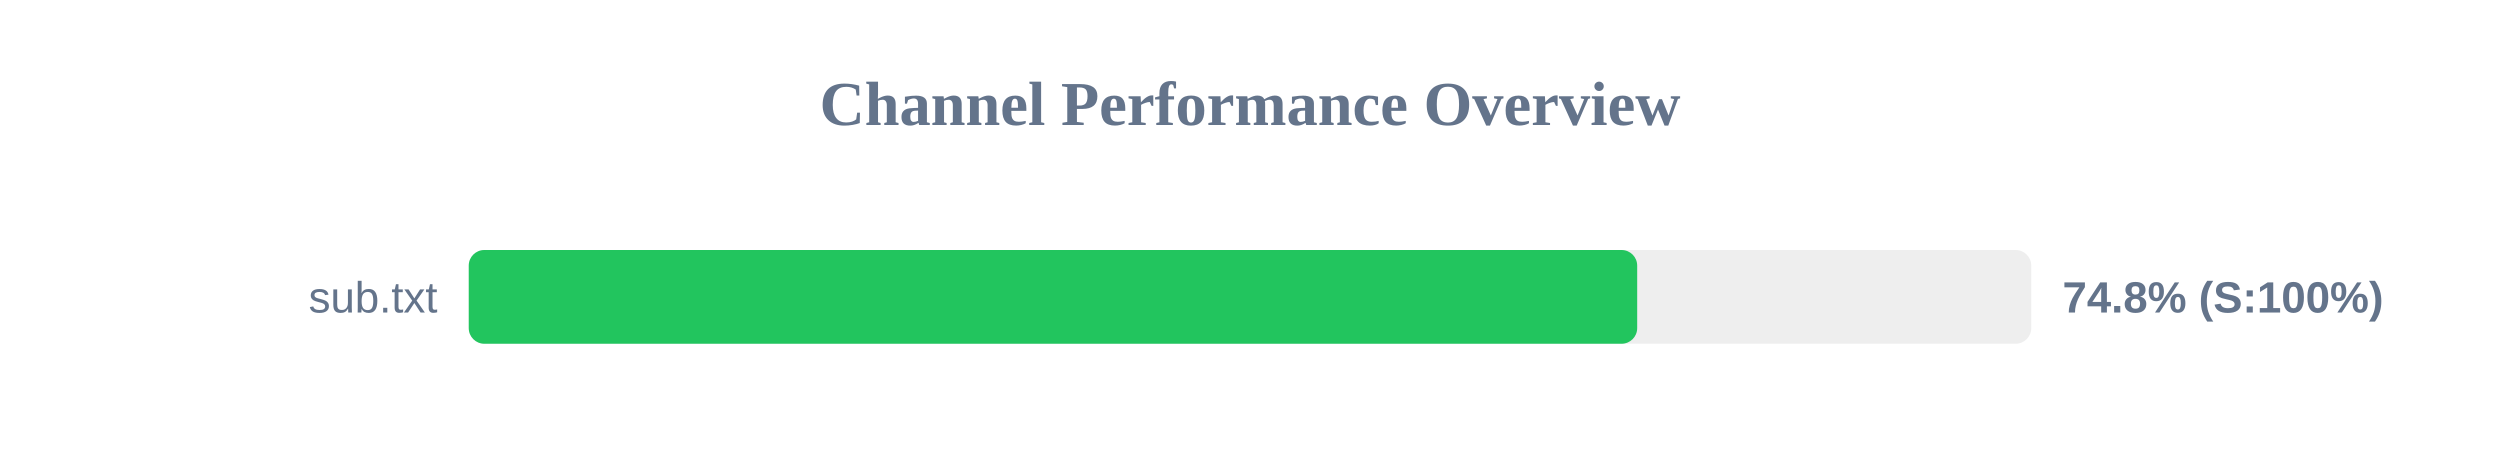
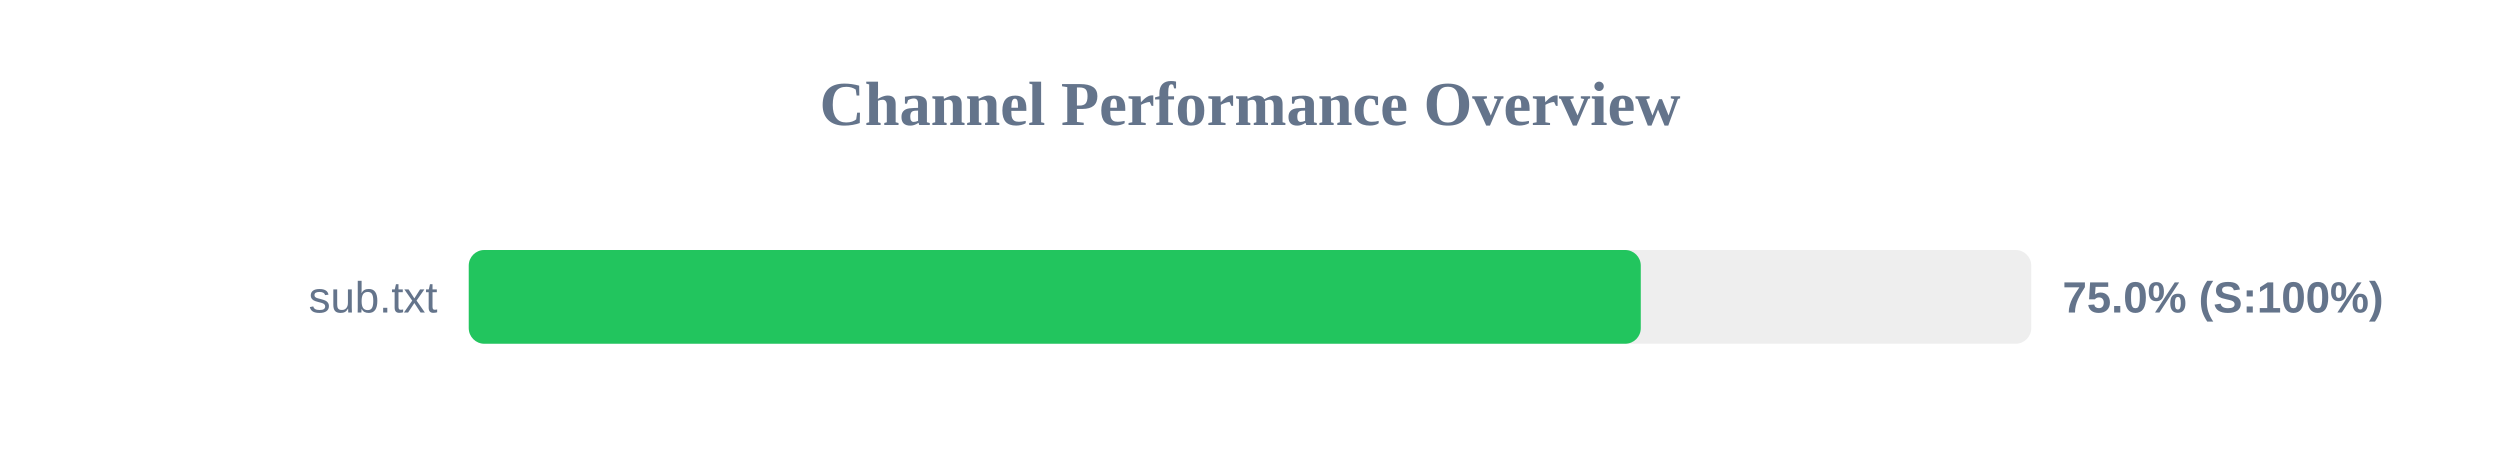
<svg xmlns="http://www.w3.org/2000/svg" width="800" height="150" version="1.1">
  <style>
        .row { font: 14px Arial; fill: #64748b; }
        .score { font: bold 14px Arial; fill: #64748b; }
    </style>
  <text x="400" y="40" text-anchor="middle" font-size="20px" font-weight="bold" fill="#64748b">Channel Performance Overview</text>
  <rect x="150" y="80" width="500" height="30" fill="#eee" rx="5" />
-   <rect x="150" y="80" width="373.9" height="30" fill="#22c55e" rx="5" />
+   <rect x="150" y="80" width="375.05" height="30" fill="#22c55e" rx="5" />
  <text x="140" y="100" text-anchor="end" class="row">sub.txt</text>
-   <text x="660" y="100" text-anchor="start" class="score">74.8% (S:100%)</text>
+   <text x="660" y="100" text-anchor="start" class="score">75.0% (S:100%)</text>
</svg>
